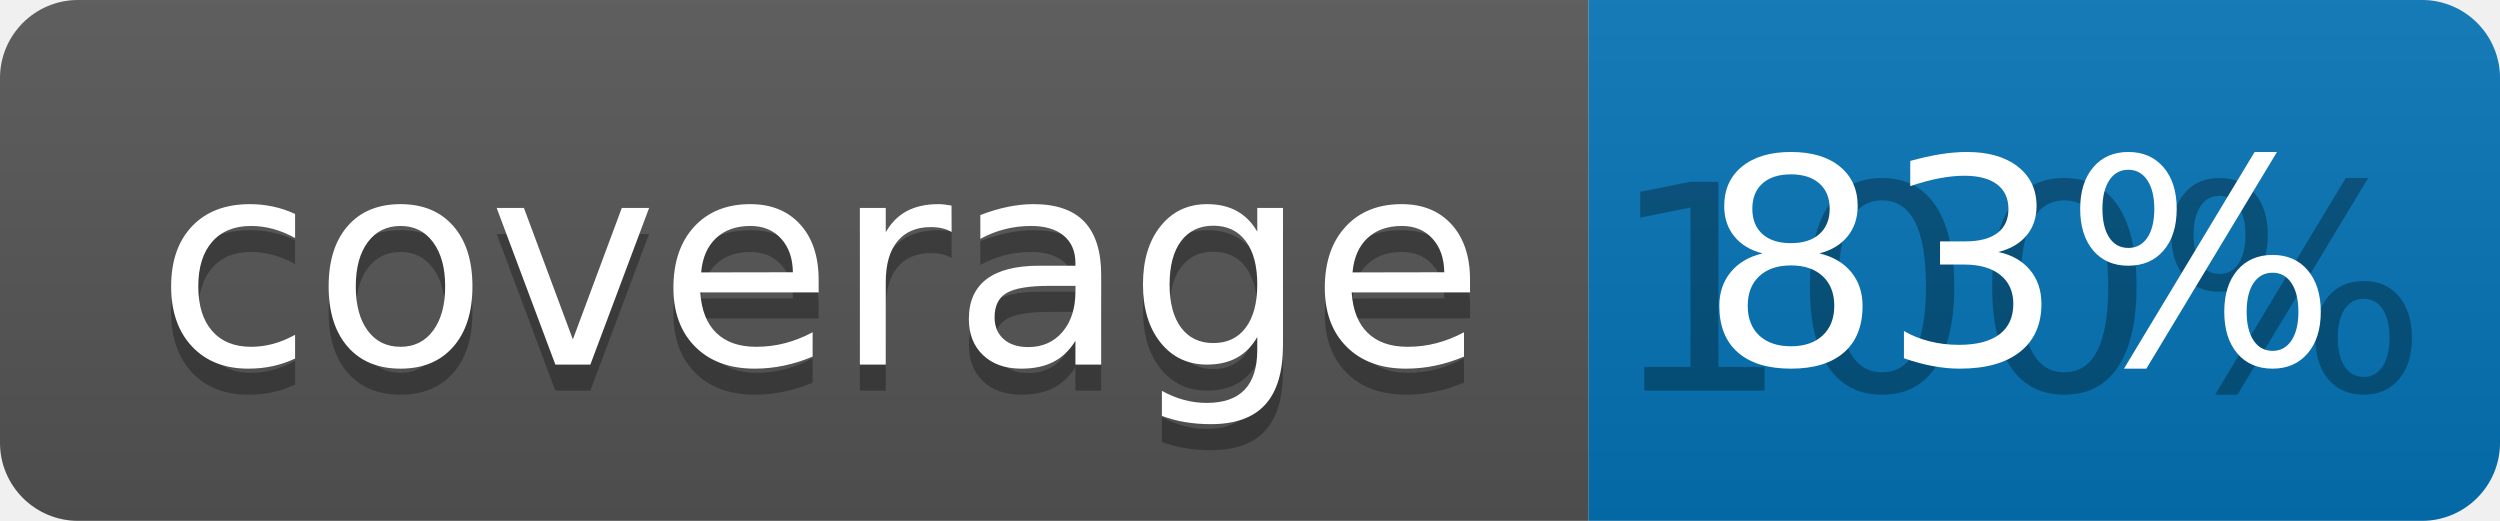
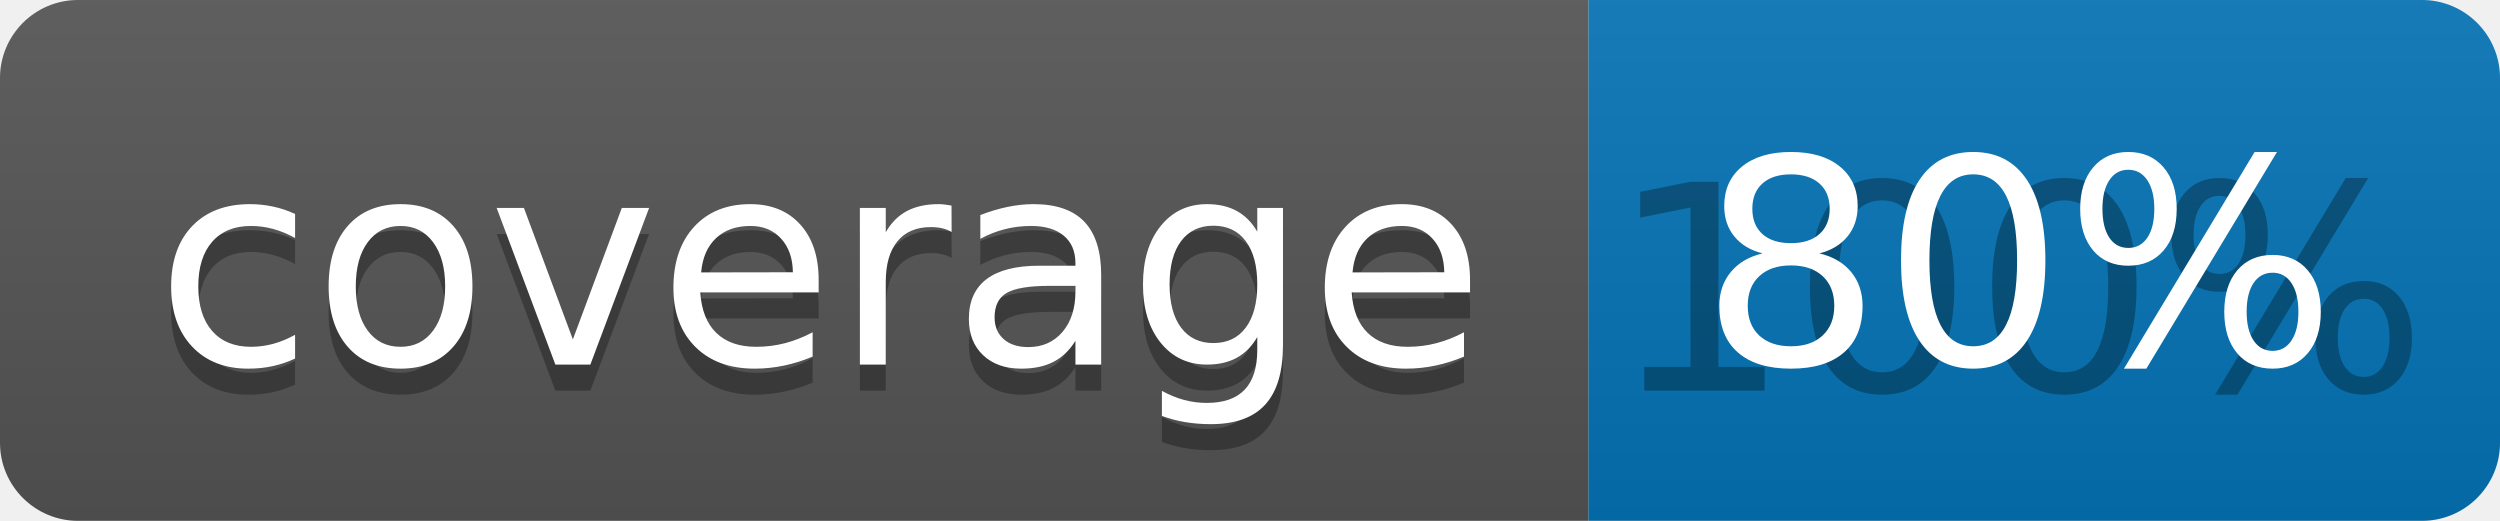
<svg xmlns="http://www.w3.org/2000/svg" width="96" height="20">
  <linearGradient id="b" x2="0" y2="100%">
    <stop offset="0" stop-color="#bbb" stop-opacity=".1" />
    <stop offset="1" stop-opacity=".1" />
  </linearGradient>
  <clipPath id="a">
    <rect width="96" height="20" rx="3" fill="#fff" />
  </clipPath>
  <g clip-path="url(#a)">
    <path fill="#555" d="M0 0h61v20H0z" />
    <path fill="#0374B5" d="M61 0h35v20H61z" />
    <path fill="url(#b)" d="M0 0h96v20H0z" />
  </g>
  <g fill="#fff" text-anchor="middle" font-family="DejaVu Sans,Verdana,Geneva,sans-serif" font-size="110">
    <text x="315" y="150" fill="#010101" fill-opacity=".3" transform="scale(.1)" textLength="510">coverage</text>
    <text x="315" y="140" transform="scale(.1)" textLength="510">coverage</text>
    <text x="775" y="150" fill="#010101" fill-opacity=".3" transform="scale(.1)" textLength="250">100%</text>
-     <text x="775" y="140" transform="scale(.1)" textLength="250">83%</text>
+     <text x="775" y="140" transform="scale(.1)" textLength="250">80%</text>
  </g>
</svg>
